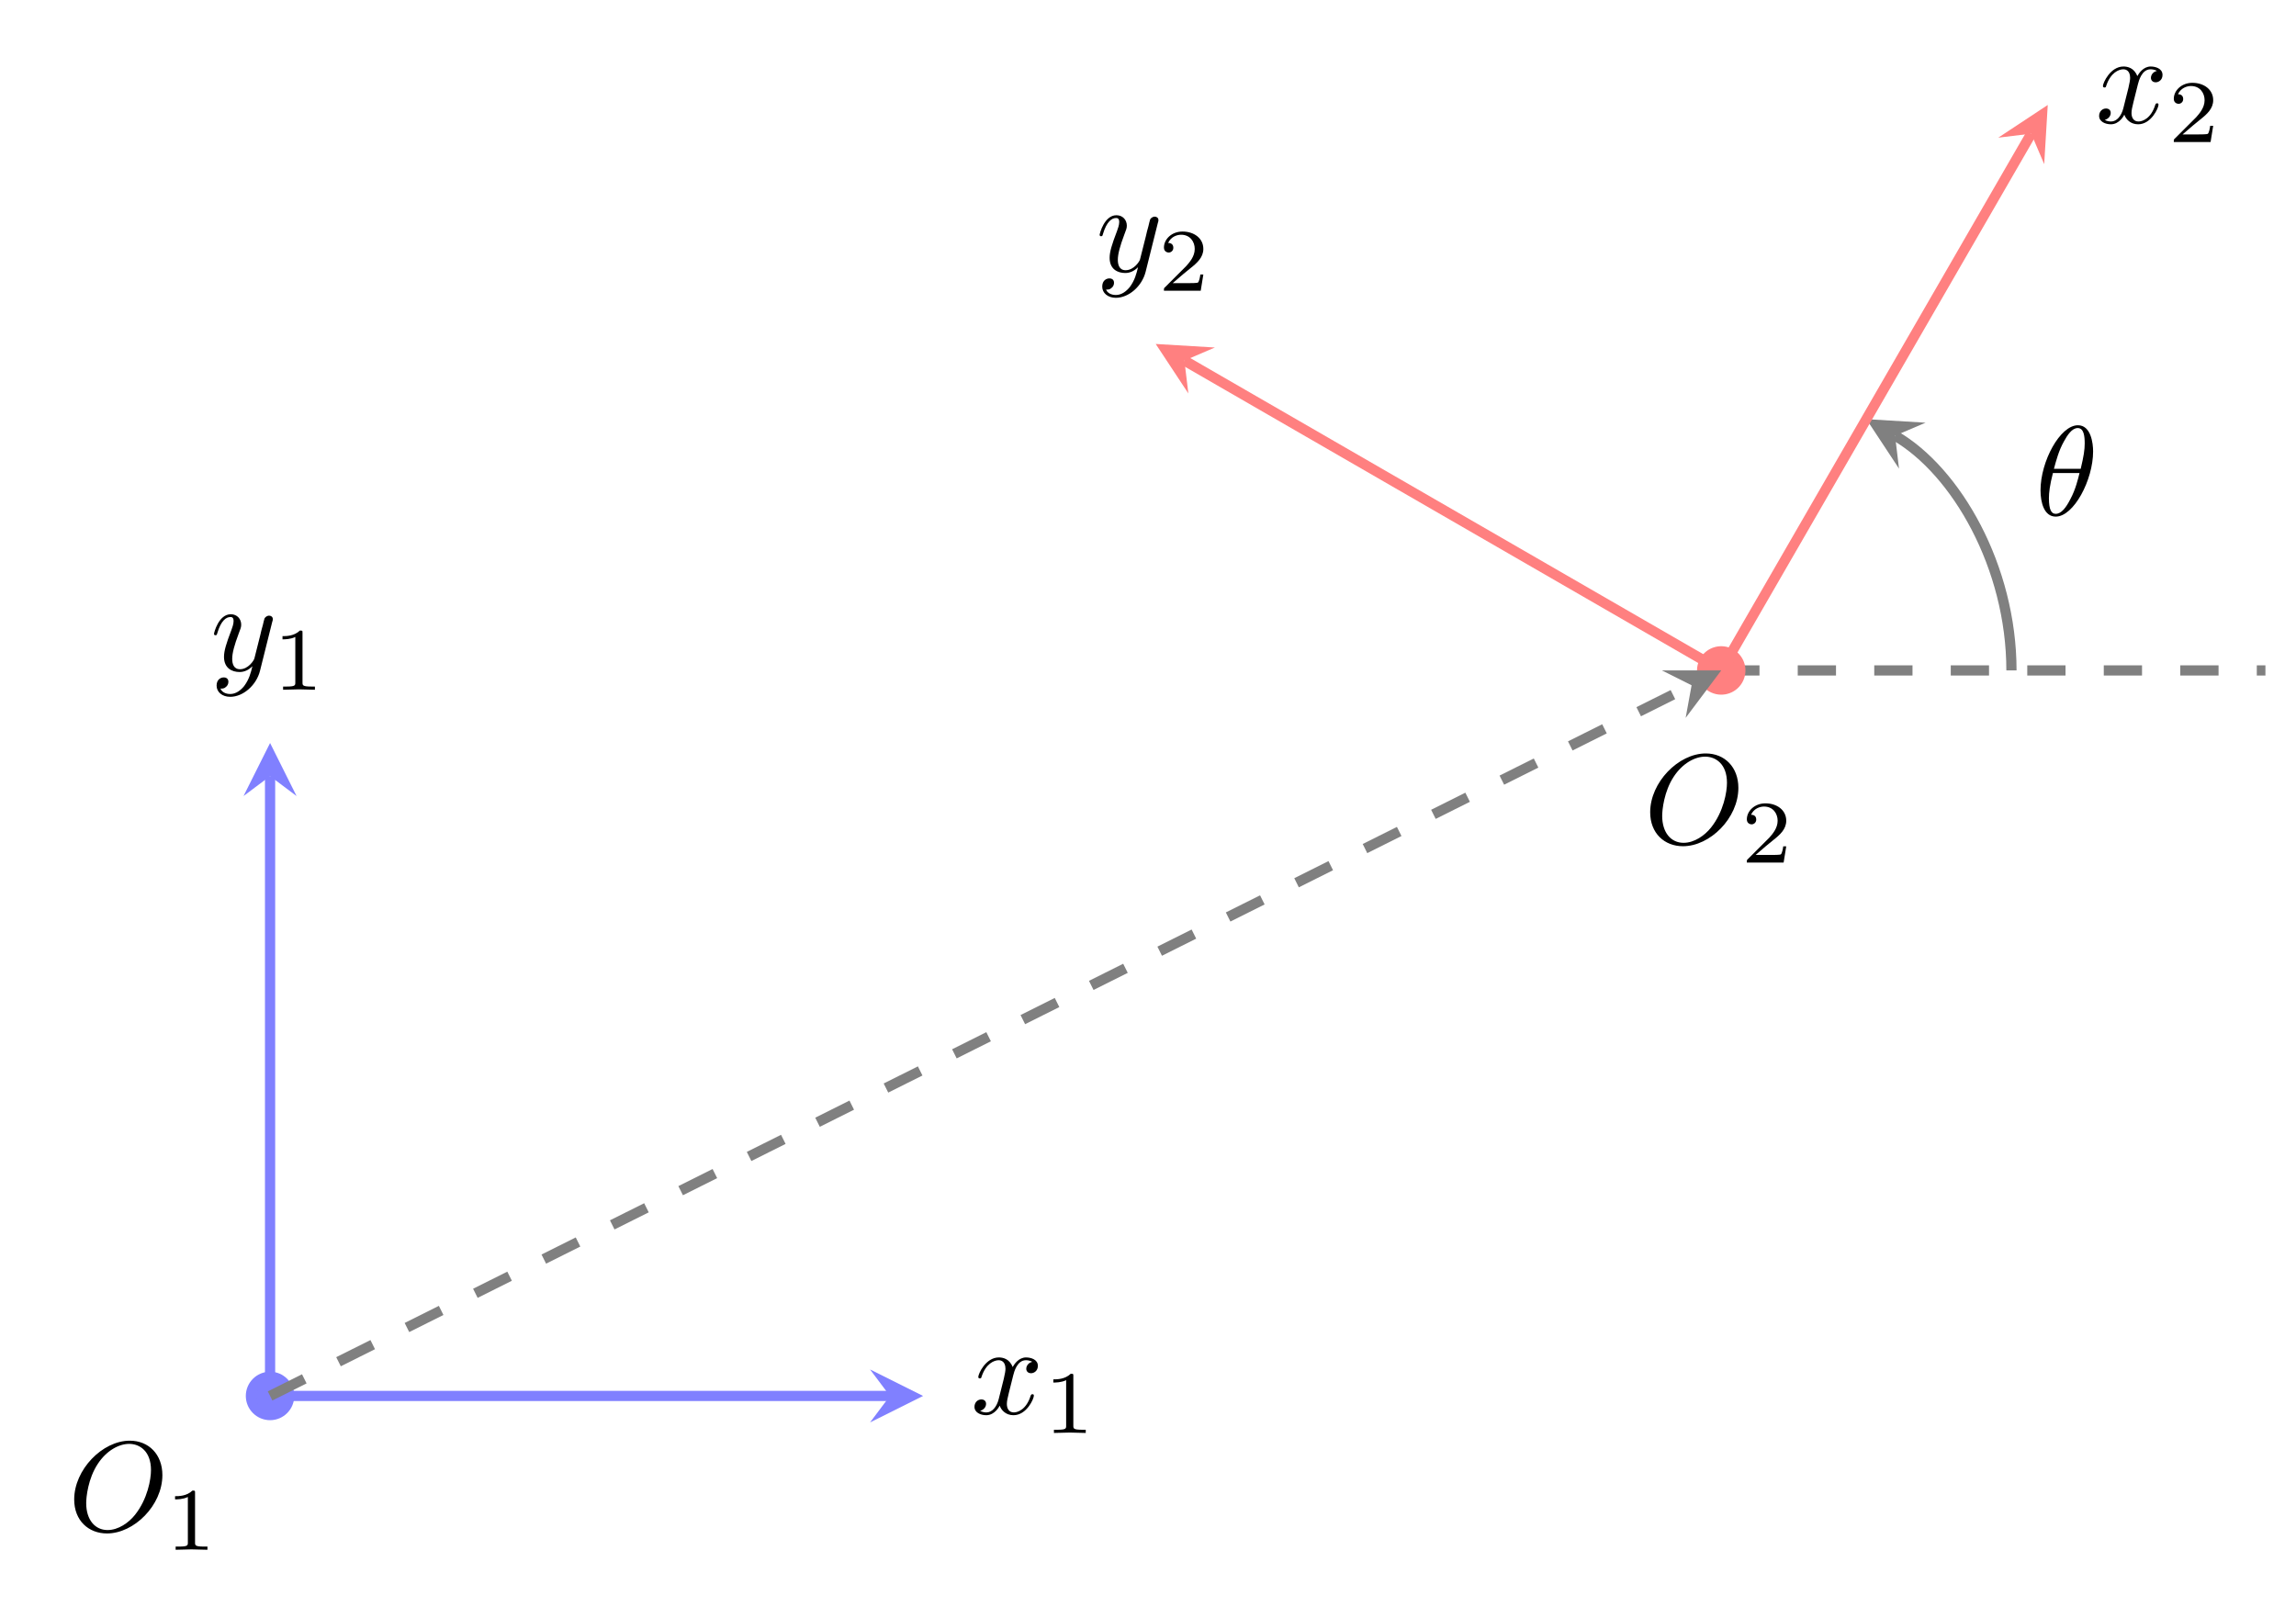
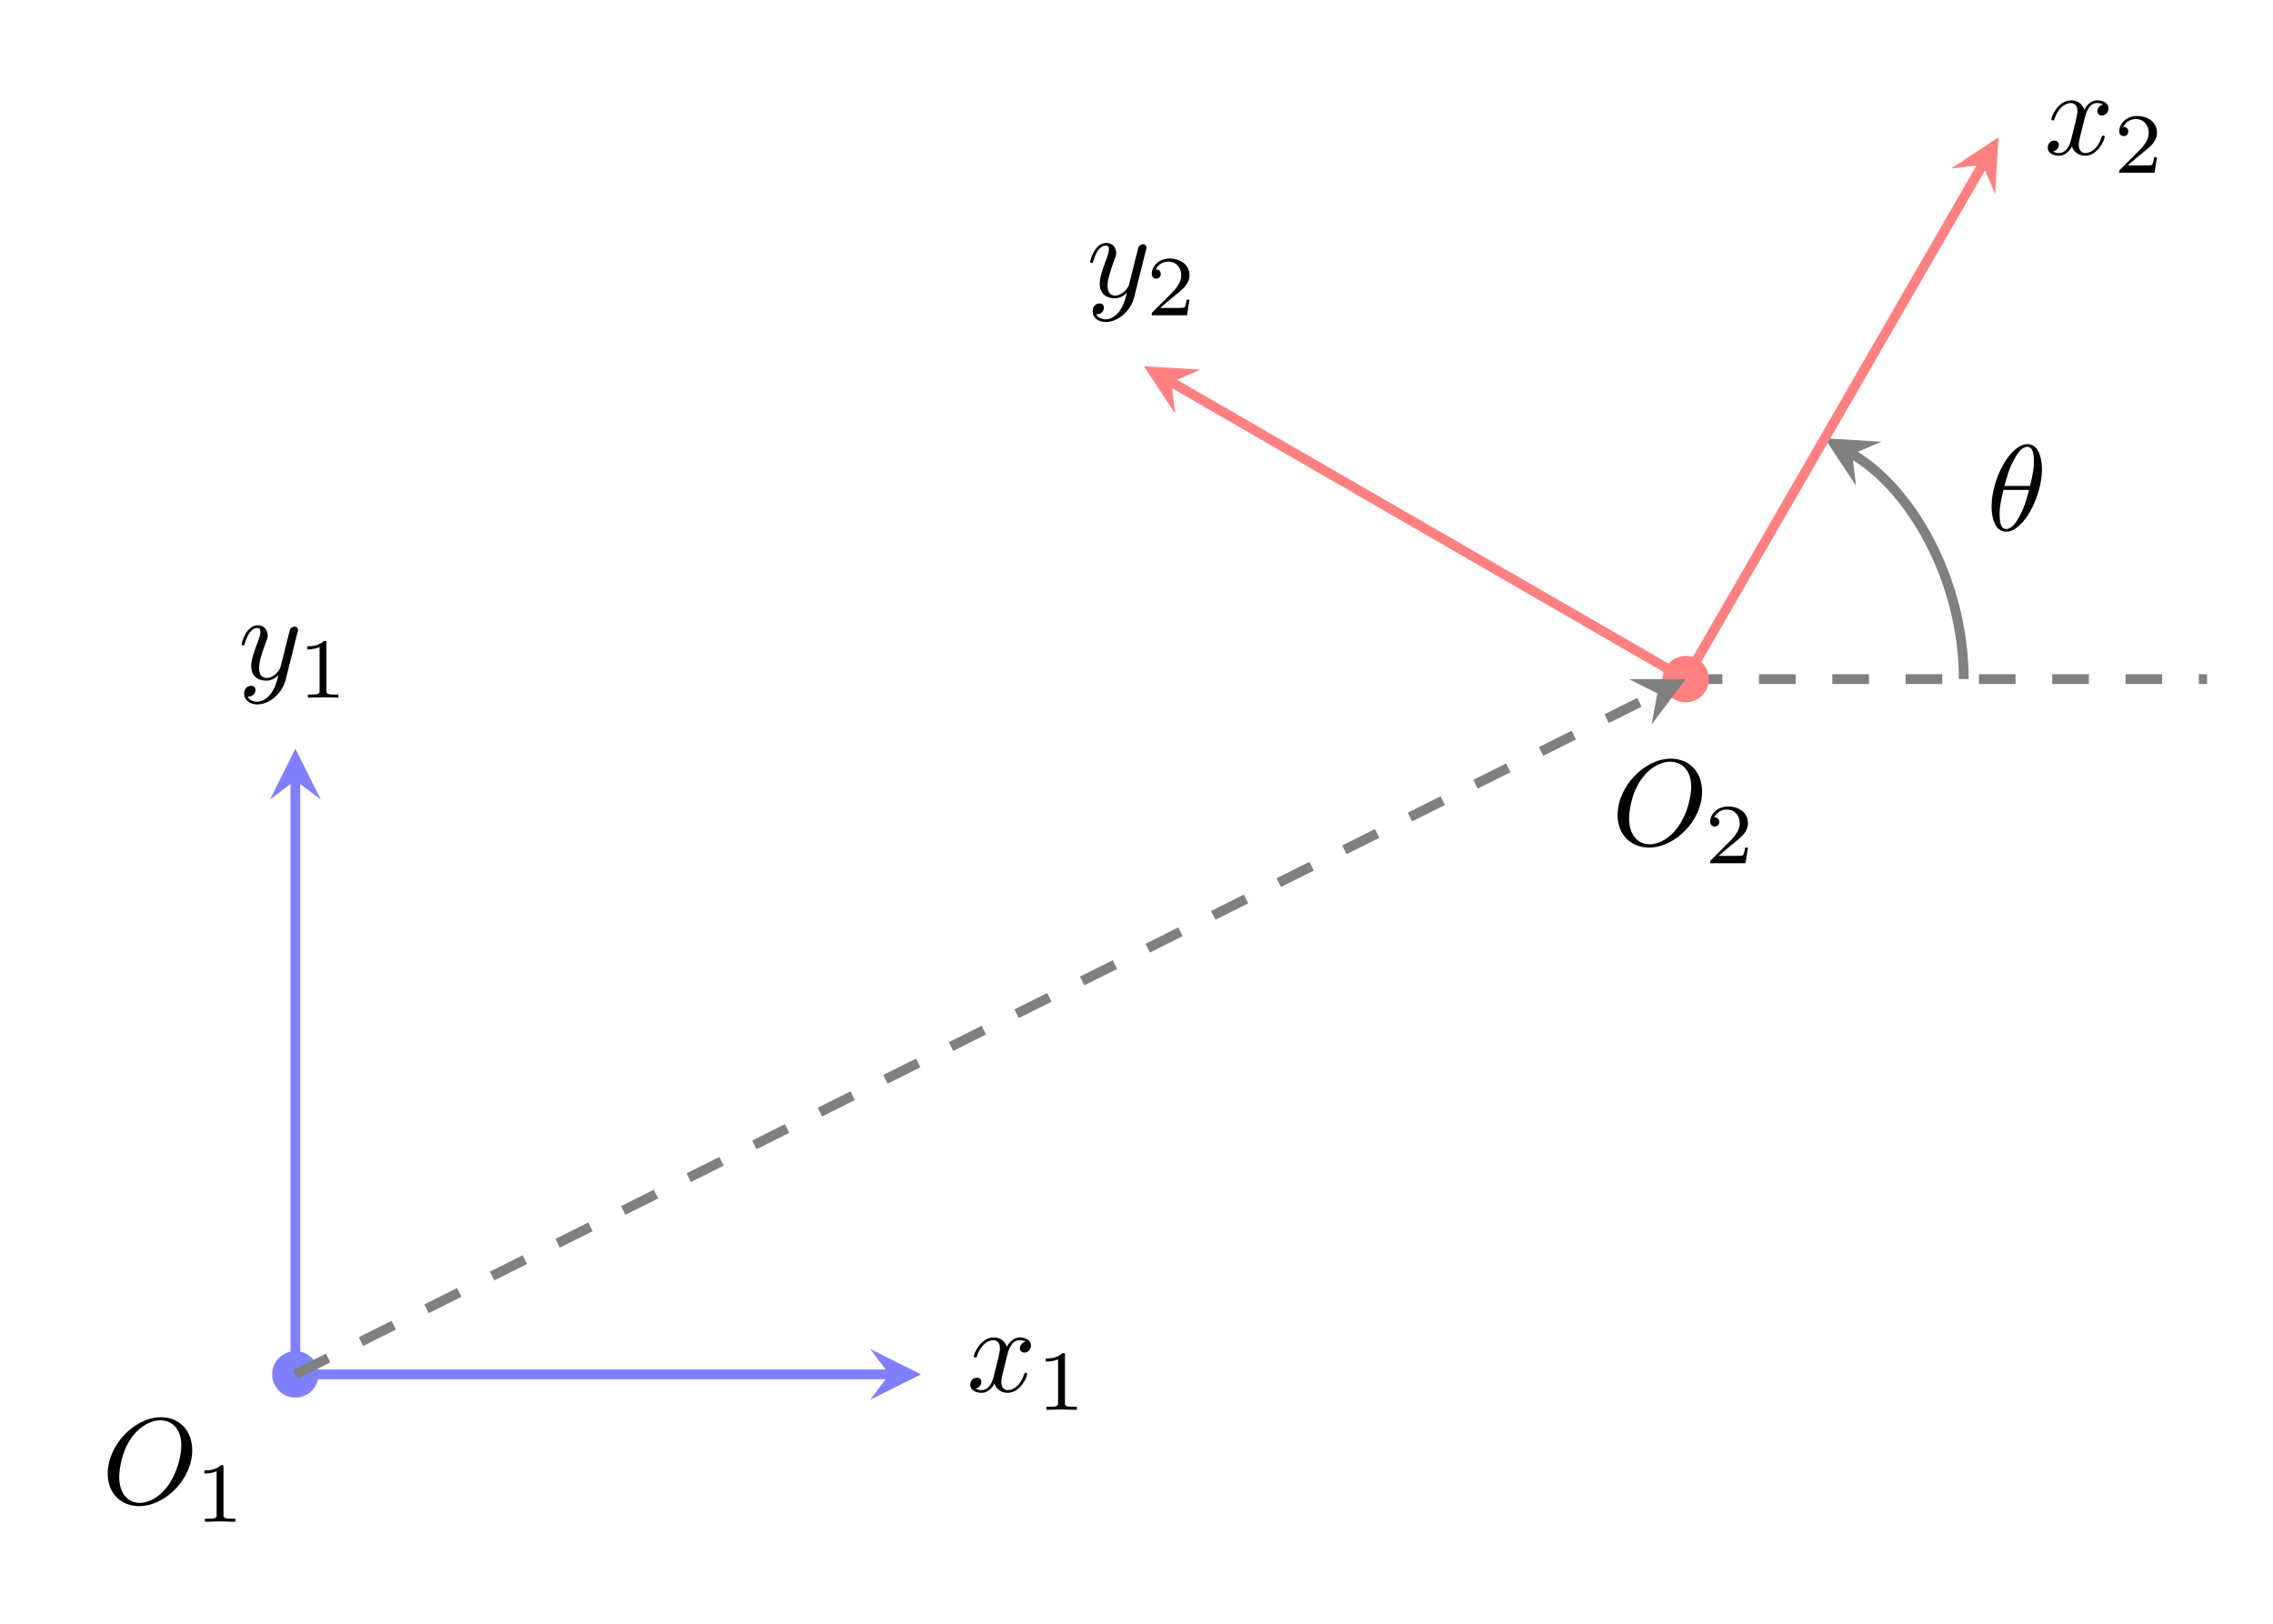
- <svg xmlns="http://www.w3.org/2000/svg" xmlns:xlink="http://www.w3.org/1999/xlink" width="179.397" height="126.42" viewBox="0 0 179.397 126.42">
+ <svg xmlns="http://www.w3.org/2000/svg" xmlns:xlink="http://www.w3.org/1999/xlink" width="185.373" height="132.395" viewBox="0 0 185.373 132.395">
  <defs>
    <g>
      <g id="glyph-0-0">
        <path d="M 3.328 -3.016 C 3.391 -3.266 3.625 -4.188 4.312 -4.188 C 4.359 -4.188 4.609 -4.188 4.812 -4.062 C 4.531 -4 4.344 -3.766 4.344 -3.516 C 4.344 -3.359 4.453 -3.172 4.719 -3.172 C 4.938 -3.172 5.25 -3.344 5.25 -3.75 C 5.25 -4.266 4.672 -4.406 4.328 -4.406 C 3.75 -4.406 3.406 -3.875 3.281 -3.656 C 3.031 -4.312 2.5 -4.406 2.203 -4.406 C 1.172 -4.406 0.594 -3.125 0.594 -2.875 C 0.594 -2.766 0.703 -2.766 0.719 -2.766 C 0.797 -2.766 0.828 -2.797 0.844 -2.875 C 1.188 -3.938 1.844 -4.188 2.188 -4.188 C 2.375 -4.188 2.719 -4.094 2.719 -3.516 C 2.719 -3.203 2.547 -2.547 2.188 -1.141 C 2.031 -0.531 1.672 -0.109 1.234 -0.109 C 1.172 -0.109 0.953 -0.109 0.734 -0.234 C 0.984 -0.297 1.203 -0.5 1.203 -0.781 C 1.203 -1.047 0.984 -1.125 0.844 -1.125 C 0.531 -1.125 0.297 -0.875 0.297 -0.547 C 0.297 -0.094 0.781 0.109 1.219 0.109 C 1.891 0.109 2.25 -0.594 2.266 -0.641 C 2.391 -0.281 2.75 0.109 3.344 0.109 C 4.375 0.109 4.938 -1.172 4.938 -1.422 C 4.938 -1.531 4.859 -1.531 4.828 -1.531 C 4.734 -1.531 4.719 -1.484 4.688 -1.422 C 4.359 -0.344 3.688 -0.109 3.375 -0.109 C 2.984 -0.109 2.828 -0.422 2.828 -0.766 C 2.828 -0.984 2.875 -1.203 2.984 -1.641 Z M 3.328 -3.016 " />
      </g>
      <g id="glyph-0-1">
        <path d="M 4.844 -3.797 C 4.891 -3.938 4.891 -3.953 4.891 -4.031 C 4.891 -4.203 4.75 -4.297 4.594 -4.297 C 4.5 -4.297 4.344 -4.234 4.25 -4.094 C 4.234 -4.031 4.141 -3.734 4.109 -3.547 C 4.031 -3.297 3.969 -3.016 3.906 -2.75 L 3.453 -0.953 C 3.422 -0.812 2.984 -0.109 2.328 -0.109 C 1.828 -0.109 1.719 -0.547 1.719 -0.922 C 1.719 -1.375 1.891 -2 2.219 -2.875 C 2.375 -3.281 2.422 -3.391 2.422 -3.594 C 2.422 -4.031 2.109 -4.406 1.609 -4.406 C 0.656 -4.406 0.297 -2.953 0.297 -2.875 C 0.297 -2.766 0.391 -2.766 0.406 -2.766 C 0.516 -2.766 0.516 -2.797 0.562 -2.953 C 0.844 -3.891 1.234 -4.188 1.578 -4.188 C 1.656 -4.188 1.828 -4.188 1.828 -3.875 C 1.828 -3.625 1.719 -3.359 1.656 -3.172 C 1.25 -2.109 1.078 -1.547 1.078 -1.078 C 1.078 -0.188 1.703 0.109 2.297 0.109 C 2.688 0.109 3.016 -0.062 3.297 -0.344 C 3.172 0.172 3.047 0.672 2.656 1.203 C 2.391 1.531 2.016 1.828 1.562 1.828 C 1.422 1.828 0.969 1.797 0.797 1.406 C 0.953 1.406 1.094 1.406 1.219 1.281 C 1.328 1.203 1.422 1.062 1.422 0.875 C 1.422 0.562 1.156 0.531 1.062 0.531 C 0.828 0.531 0.5 0.688 0.5 1.172 C 0.5 1.672 0.938 2.047 1.562 2.047 C 2.578 2.047 3.609 1.141 3.891 0.016 Z M 4.844 -3.797 " />
      </g>
      <g id="glyph-0-2">
        <path d="M 7.375 -4.344 C 7.375 -5.953 6.312 -7.031 4.828 -7.031 C 2.688 -7.031 0.484 -4.766 0.484 -2.438 C 0.484 -0.781 1.609 0.219 3.047 0.219 C 5.156 0.219 7.375 -1.969 7.375 -4.344 Z M 3.094 -0.047 C 2.109 -0.047 1.422 -0.844 1.422 -2.156 C 1.422 -2.609 1.562 -4.062 2.328 -5.219 C 3.016 -6.266 3.984 -6.781 4.781 -6.781 C 5.594 -6.781 6.484 -6.219 6.484 -4.734 C 6.484 -4.016 6.219 -2.469 5.234 -1.234 C 4.75 -0.625 3.938 -0.047 3.094 -0.047 Z M 3.094 -0.047 " />
      </g>
      <g id="glyph-0-3">
        <path d="M 4.531 -4.984 C 4.531 -5.641 4.359 -7.031 3.344 -7.031 C 1.953 -7.031 0.422 -4.219 0.422 -1.938 C 0.422 -1 0.703 0.109 1.609 0.109 C 3.016 0.109 4.531 -2.75 4.531 -4.984 Z M 1.469 -3.625 C 1.641 -4.25 1.844 -5.047 2.25 -5.766 C 2.516 -6.25 2.875 -6.812 3.328 -6.812 C 3.812 -6.812 3.875 -6.172 3.875 -5.609 C 3.875 -5.109 3.797 -4.609 3.562 -3.625 Z M 3.469 -3.297 C 3.359 -2.844 3.156 -2 2.766 -1.281 C 2.422 -0.594 2.047 -0.109 1.609 -0.109 C 1.281 -0.109 1.078 -0.406 1.078 -1.328 C 1.078 -1.75 1.141 -2.328 1.391 -3.297 Z M 3.469 -3.297 " />
      </g>
      <g id="glyph-1-0">
        <path d="M 2.328 -4.438 C 2.328 -4.625 2.328 -4.625 2.125 -4.625 C 1.672 -4.188 1.047 -4.188 0.766 -4.188 L 0.766 -3.938 C 0.922 -3.938 1.391 -3.938 1.766 -4.125 L 1.766 -0.578 C 1.766 -0.344 1.766 -0.25 1.078 -0.25 L 0.812 -0.25 L 0.812 0 C 0.938 0 1.797 -0.031 2.047 -0.031 C 2.266 -0.031 3.141 0 3.297 0 L 3.297 -0.25 L 3.031 -0.25 C 2.328 -0.25 2.328 -0.344 2.328 -0.578 Z M 2.328 -4.438 " />
      </g>
      <g id="glyph-1-1">
        <path d="M 3.516 -1.266 L 3.281 -1.266 C 3.266 -1.109 3.188 -0.703 3.094 -0.641 C 3.047 -0.594 2.516 -0.594 2.406 -0.594 L 1.125 -0.594 C 1.859 -1.234 2.109 -1.438 2.516 -1.766 C 3.031 -2.172 3.516 -2.609 3.516 -3.266 C 3.516 -4.109 2.781 -4.625 1.891 -4.625 C 1.031 -4.625 0.438 -4.016 0.438 -3.375 C 0.438 -3.031 0.734 -2.984 0.812 -2.984 C 0.969 -2.984 1.172 -3.109 1.172 -3.359 C 1.172 -3.484 1.125 -3.734 0.766 -3.734 C 0.984 -4.219 1.453 -4.375 1.781 -4.375 C 2.484 -4.375 2.844 -3.828 2.844 -3.266 C 2.844 -2.656 2.406 -2.188 2.188 -1.938 L 0.516 -0.266 C 0.438 -0.203 0.438 -0.188 0.438 0 L 3.312 0 Z M 3.516 -1.266 " />
      </g>
    </g>
  </defs>
-   <path fill="none" stroke-width="0.797" stroke-linecap="butt" stroke-linejoin="miter" stroke="rgb(50%, 50%, 100%)" stroke-opacity="1" stroke-miterlimit="10" d="M 0.001 0 L 48.434 0 " transform="matrix(1, 0, 0, -1, 21.101, 109.086)" />
-   <path fill-rule="nonzero" fill="rgb(50%, 50%, 100%)" fill-opacity="1" d="M 72.125 109.086 L 67.98 107.016 L 69.535 109.086 L 67.98 111.156 " />
+   <path fill="none" stroke-width="0.797" stroke-linecap="butt" stroke-linejoin="miter" stroke="rgb(50%, 50%, 100%)" stroke-opacity="1" stroke-miterlimit="10" d="M 0.002 -0 L 48.435 -0 " transform="matrix(1, 0, 0, -1, 24.088, 112.074)" />
+   <path fill-rule="nonzero" fill="rgb(50%, 50%, 100%)" fill-opacity="1" d="M 75.113 112.074 L 70.969 110 L 72.523 112.074 L 70.969 114.145 " />
  <g fill="rgb(0%, 0%, 0%)" fill-opacity="1">
-     <use xlink:href="#glyph-0-0" x="75.843" y="110.483" />
+     <use xlink:href="#glyph-0-0" x="78.83" y="113.471" />
  </g>
  <g fill="rgb(0%, 0%, 0%)" fill-opacity="1">
-     <use xlink:href="#glyph-1-0" x="81.537" y="111.978" />
+     <use xlink:href="#glyph-1-0" x="84.524" y="114.966" />
  </g>
-   <path fill="none" stroke-width="0.797" stroke-linecap="butt" stroke-linejoin="miter" stroke="rgb(50%, 50%, 100%)" stroke-opacity="1" stroke-miterlimit="10" d="M 0.001 0 L 0.001 48.434 " transform="matrix(1, 0, 0, -1, 21.101, 109.086)" />
-   <path fill-rule="nonzero" fill="rgb(50%, 50%, 100%)" fill-opacity="1" d="M 21.102 58.062 L 19.027 62.207 L 21.102 60.652 L 23.172 62.207 " />
+   <path fill="none" stroke-width="0.797" stroke-linecap="butt" stroke-linejoin="miter" stroke="rgb(50%, 50%, 100%)" stroke-opacity="1" stroke-miterlimit="10" d="M 0.002 -0 L 0.002 48.433 " transform="matrix(1, 0, 0, -1, 24.088, 112.074)" />
+   <path fill-rule="nonzero" fill="rgb(50%, 50%, 100%)" fill-opacity="1" d="M 24.09 61.051 L 22.016 65.195 L 24.09 63.641 L 26.16 65.195 " />
  <g fill="rgb(0%, 0%, 0%)" fill-opacity="1">
-     <use xlink:href="#glyph-0-1" x="16.424" y="52.406" />
+     <use xlink:href="#glyph-0-1" x="19.411" y="55.395" />
  </g>
  <g fill="rgb(0%, 0%, 0%)" fill-opacity="1">
-     <use xlink:href="#glyph-1-0" x="21.308" y="53.9" />
+     <use xlink:href="#glyph-1-0" x="24.295" y="56.889" />
  </g>
-   <path fill-rule="nonzero" fill="rgb(50%, 50%, 100%)" fill-opacity="1" stroke-width="0.797" stroke-linecap="butt" stroke-linejoin="miter" stroke="rgb(50%, 50%, 100%)" stroke-opacity="1" stroke-miterlimit="10" d="M 1.493 0 C 1.493 0.824 0.825 1.496 0.001 1.496 C -0.824 1.496 -1.496 0.824 -1.496 0 C -1.496 -0.824 -0.824 -1.496 0.001 -1.496 C 0.825 -1.496 1.493 -0.824 1.493 0 Z M 1.493 0 " transform="matrix(1, 0, 0, -1, 21.101, 109.086)" />
+   <path fill-rule="nonzero" fill="rgb(50%, 50%, 100%)" fill-opacity="1" stroke-width="0.797" stroke-linecap="butt" stroke-linejoin="miter" stroke="rgb(50%, 50%, 100%)" stroke-opacity="1" stroke-miterlimit="10" d="M 1.494 -0 C 1.494 0.824 0.826 1.496 0.002 1.496 C -0.826 1.496 -1.494 0.824 -1.494 -0 C -1.494 -0.824 -0.826 -1.496 0.002 -1.496 C 0.826 -1.496 1.494 -0.824 1.494 -0 Z M 1.494 -0 " transform="matrix(1, 0, 0, -1, 24.088, 112.074)" />
  <g fill="rgb(0%, 0%, 0%)" fill-opacity="1">
-     <use xlink:href="#glyph-0-2" x="5.313" y="119.613" />
+     <use xlink:href="#glyph-0-2" x="8.301" y="122.6" />
  </g>
  <g fill="rgb(0%, 0%, 0%)" fill-opacity="1">
-     <use xlink:href="#glyph-1-0" x="12.912" y="121.107" />
+     <use xlink:href="#glyph-1-0" x="15.9" y="124.094" />
  </g>
-   <path fill="none" stroke-width="0.797" stroke-linecap="butt" stroke-linejoin="miter" stroke="rgb(50%, 50%, 50%)" stroke-opacity="1" stroke-dasharray="2.989 2.989" stroke-miterlimit="10" d="M 113.387 56.695 L 155.907 56.695 " transform="matrix(1, 0, 0, -1, 21.101, 109.086)" />
-   <path fill="none" stroke-width="0.797" stroke-linecap="butt" stroke-linejoin="miter" stroke="rgb(50%, 50%, 50%)" stroke-opacity="1" stroke-miterlimit="10" d="M 136.063 56.695 C 136.063 64.793 131.743 72.281 126.969 75.039 " transform="matrix(1, 0, 0, -1, 21.101, 109.086)" />
-   <path fill-rule="nonzero" fill="rgb(50%, 50%, 50%)" fill-opacity="1" d="M 145.828 32.754 L 148.379 36.621 L 148.07 34.047 L 150.453 33.031 " />
+   <path fill="none" stroke-width="0.797" stroke-linecap="butt" stroke-linejoin="miter" stroke="rgb(50%, 50%, 50%)" stroke-opacity="1" stroke-dasharray="2.989 2.989" stroke-miterlimit="10" d="M 113.389 56.695 L 155.908 56.695 " transform="matrix(1, 0, 0, -1, 24.088, 112.074)" />
+   <path fill="none" stroke-width="0.797" stroke-linecap="butt" stroke-linejoin="miter" stroke="rgb(50%, 50%, 50%)" stroke-opacity="1" stroke-miterlimit="10" d="M 136.064 56.695 C 136.064 64.793 131.74 72.281 126.971 75.039 " transform="matrix(1, 0, 0, -1, 24.088, 112.074)" />
+   <path fill-rule="nonzero" fill="rgb(50%, 50%, 50%)" fill-opacity="1" d="M 148.812 35.742 L 151.367 39.609 L 151.059 37.035 L 153.438 36.02 " />
  <g fill="rgb(0%, 0%, 0%)" fill-opacity="1">
-     <use xlink:href="#glyph-0-3" x="159.013" y="40.262" />
+     <use xlink:href="#glyph-0-3" x="162" y="43.249" />
  </g>
-   <path fill="none" stroke-width="0.797" stroke-linecap="butt" stroke-linejoin="miter" stroke="rgb(100%, 50%, 50%)" stroke-opacity="1" stroke-miterlimit="10" d="M 113.387 56.695 L 137.606 98.641 " transform="matrix(1, 0, 0, -1, 21.101, 109.086)" />
-   <path fill-rule="nonzero" fill="rgb(100%, 50%, 50%)" fill-opacity="1" d="M 160 8.203 L 156.133 10.758 L 158.707 10.445 L 159.723 12.828 " />
+   <path fill="none" stroke-width="0.797" stroke-linecap="butt" stroke-linejoin="miter" stroke="rgb(100%, 50%, 50%)" stroke-opacity="1" stroke-miterlimit="10" d="M 113.389 56.695 L 137.603 98.64 " transform="matrix(1, 0, 0, -1, 24.088, 112.074)" />
+   <path fill-rule="nonzero" fill="rgb(100%, 50%, 50%)" fill-opacity="1" d="M 162.988 11.191 L 159.121 13.746 L 161.691 13.434 L 162.711 15.816 " />
  <g fill="rgb(0%, 0%, 0%)" fill-opacity="1">
-     <use xlink:href="#glyph-0-0" x="163.717" y="9.603" />
+     <use xlink:href="#glyph-0-0" x="166.704" y="12.59" />
  </g>
  <g fill="rgb(0%, 0%, 0%)" fill-opacity="1">
-     <use xlink:href="#glyph-1-1" x="169.411" y="11.097" />
+     <use xlink:href="#glyph-1-1" x="172.398" y="14.085" />
  </g>
-   <path fill="none" stroke-width="0.797" stroke-linecap="butt" stroke-linejoin="miter" stroke="rgb(100%, 50%, 50%)" stroke-opacity="1" stroke-miterlimit="10" d="M 113.387 56.695 L 71.442 80.91 " transform="matrix(1, 0, 0, -1, 21.101, 109.086)" />
-   <path fill-rule="nonzero" fill="rgb(100%, 50%, 50%)" fill-opacity="1" d="M 90.301 26.879 L 92.852 30.746 L 92.543 28.176 L 94.926 27.156 " />
+   <path fill="none" stroke-width="0.797" stroke-linecap="butt" stroke-linejoin="miter" stroke="rgb(100%, 50%, 50%)" stroke-opacity="1" stroke-miterlimit="10" d="M 113.389 56.695 L 71.443 80.91 " transform="matrix(1, 0, 0, -1, 24.088, 112.074)" />
+   <path fill-rule="nonzero" fill="rgb(100%, 50%, 50%)" fill-opacity="1" d="M 93.285 29.867 L 95.84 33.734 L 95.531 31.164 L 97.91 30.145 " />
  <g fill="rgb(0%, 0%, 0%)" fill-opacity="1">
-     <use xlink:href="#glyph-0-1" x="85.622" y="21.225" />
+     <use xlink:href="#glyph-0-1" x="88.609" y="24.214" />
  </g>
  <g fill="rgb(0%, 0%, 0%)" fill-opacity="1">
-     <use xlink:href="#glyph-1-1" x="90.506" y="22.719" />
+     <use xlink:href="#glyph-1-1" x="93.493" y="25.708" />
  </g>
-   <path fill-rule="nonzero" fill="rgb(100%, 50%, 50%)" fill-opacity="1" stroke-width="0.797" stroke-linecap="butt" stroke-linejoin="miter" stroke="rgb(100%, 50%, 50%)" stroke-opacity="1" stroke-miterlimit="10" d="M 114.133 57.988 C 113.419 58.402 112.504 58.156 112.094 57.441 C 111.68 56.727 111.926 55.813 112.641 55.398 C 113.356 54.988 114.27 55.231 114.68 55.945 C 115.094 56.66 114.848 57.574 114.133 57.988 Z M 114.133 57.988 " transform="matrix(1, 0, 0, -1, 21.101, 109.086)" />
+   <path fill-rule="nonzero" fill="rgb(100%, 50%, 50%)" fill-opacity="1" stroke-width="0.797" stroke-linecap="butt" stroke-linejoin="miter" stroke="rgb(100%, 50%, 50%)" stroke-opacity="1" stroke-miterlimit="10" d="M 114.135 57.988 C 113.42 58.402 112.506 58.156 112.092 57.441 C 111.682 56.726 111.924 55.812 112.639 55.398 C 113.353 54.988 114.267 55.23 114.682 55.945 C 115.096 56.66 114.85 57.574 114.135 57.988 Z M 114.135 57.988 " transform="matrix(1, 0, 0, -1, 24.088, 112.074)" />
  <g fill="rgb(0%, 0%, 0%)" fill-opacity="1">
-     <use xlink:href="#glyph-0-2" x="128.452" y="65.909" />
+     <use xlink:href="#glyph-0-2" x="131.439" y="68.896" />
  </g>
  <g fill="rgb(0%, 0%, 0%)" fill-opacity="1">
-     <use xlink:href="#glyph-1-1" x="136.051" y="67.403" />
+     <use xlink:href="#glyph-1-1" x="139.039" y="70.39" />
  </g>
-   <path fill="none" stroke-width="0.797" stroke-linecap="butt" stroke-linejoin="miter" stroke="rgb(50%, 50%, 50%)" stroke-opacity="1" stroke-dasharray="2.989 2.989" stroke-miterlimit="10" d="M 0.001 0 L 111.071 55.535 " transform="matrix(1, 0, 0, -1, 21.101, 109.086)" />
-   <path fill-rule="nonzero" fill="rgb(50%, 50%, 50%)" fill-opacity="1" d="M 134.488 52.391 L 129.855 52.391 L 132.172 53.551 L 131.707 56.098 " />
+   <path fill="none" stroke-width="0.797" stroke-linecap="butt" stroke-linejoin="miter" stroke="rgb(50%, 50%, 50%)" stroke-opacity="1" stroke-dasharray="2.989 2.989" stroke-miterlimit="10" d="M 0.002 -0 L 111.072 55.535 " transform="matrix(1, 0, 0, -1, 24.088, 112.074)" />
+   <path fill-rule="nonzero" fill="rgb(50%, 50%, 50%)" fill-opacity="1" d="M 137.477 55.379 L 132.844 55.379 L 135.16 56.539 L 134.695 59.086 " />
</svg>
